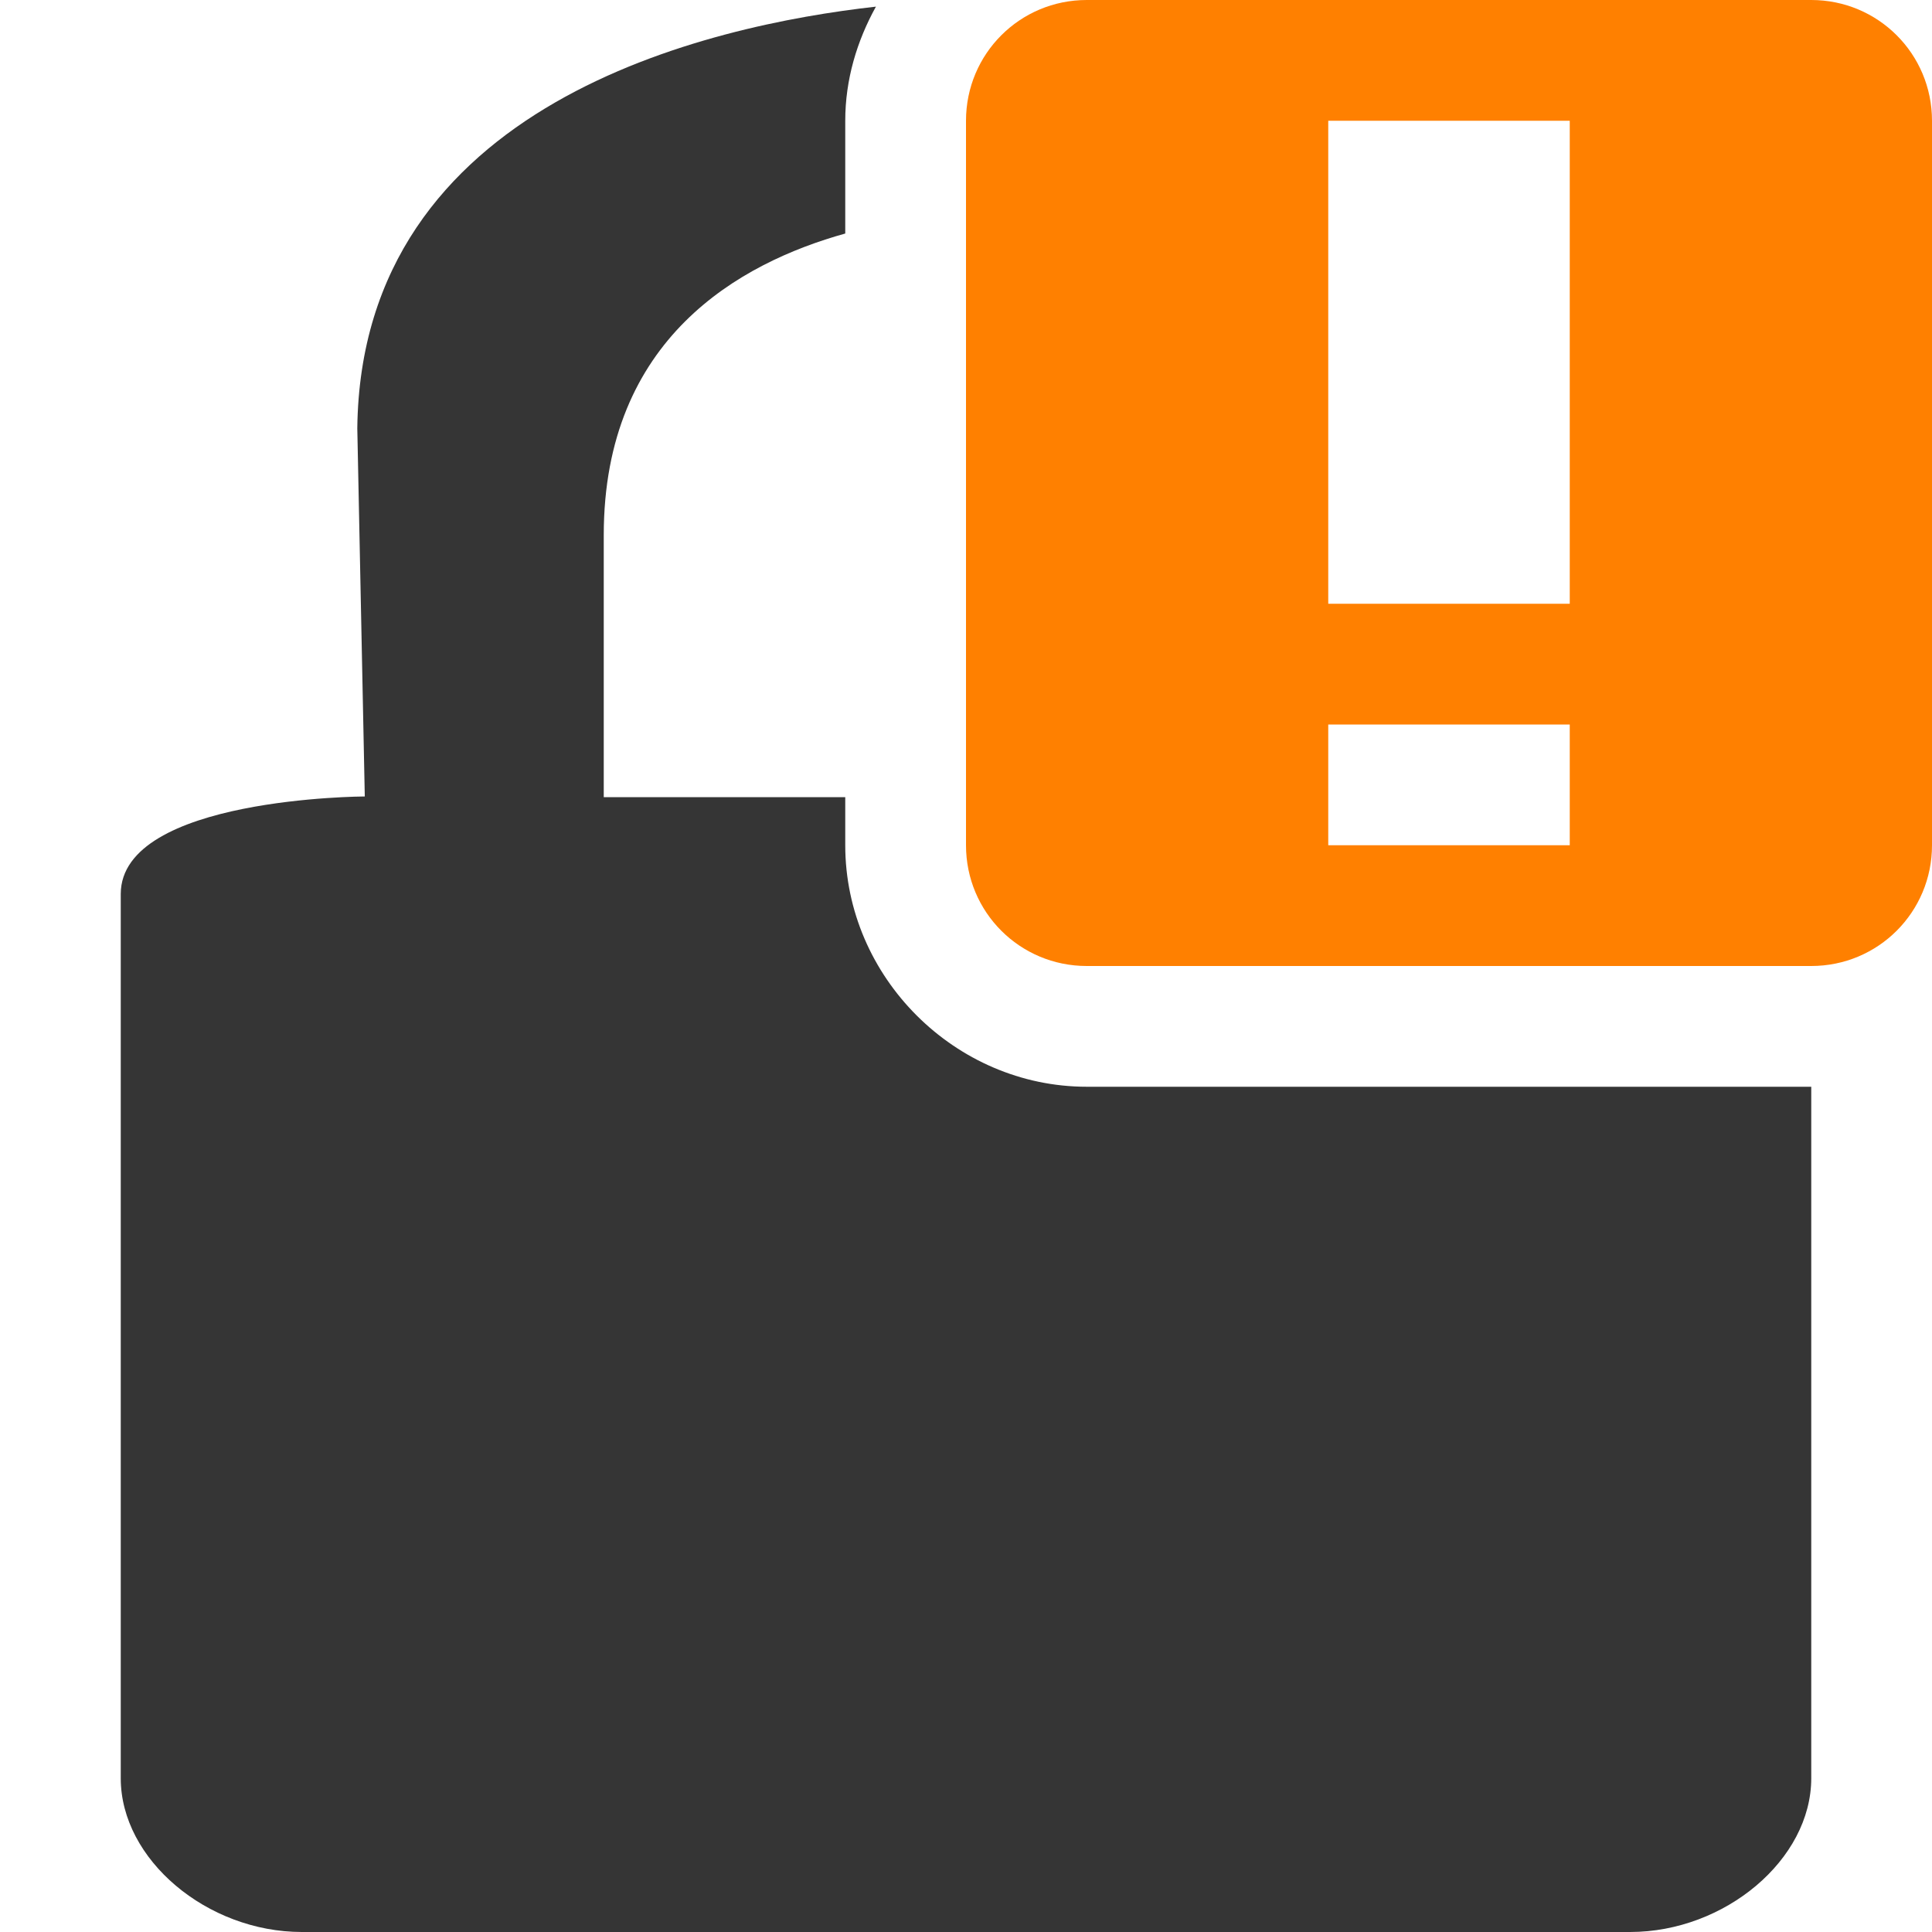
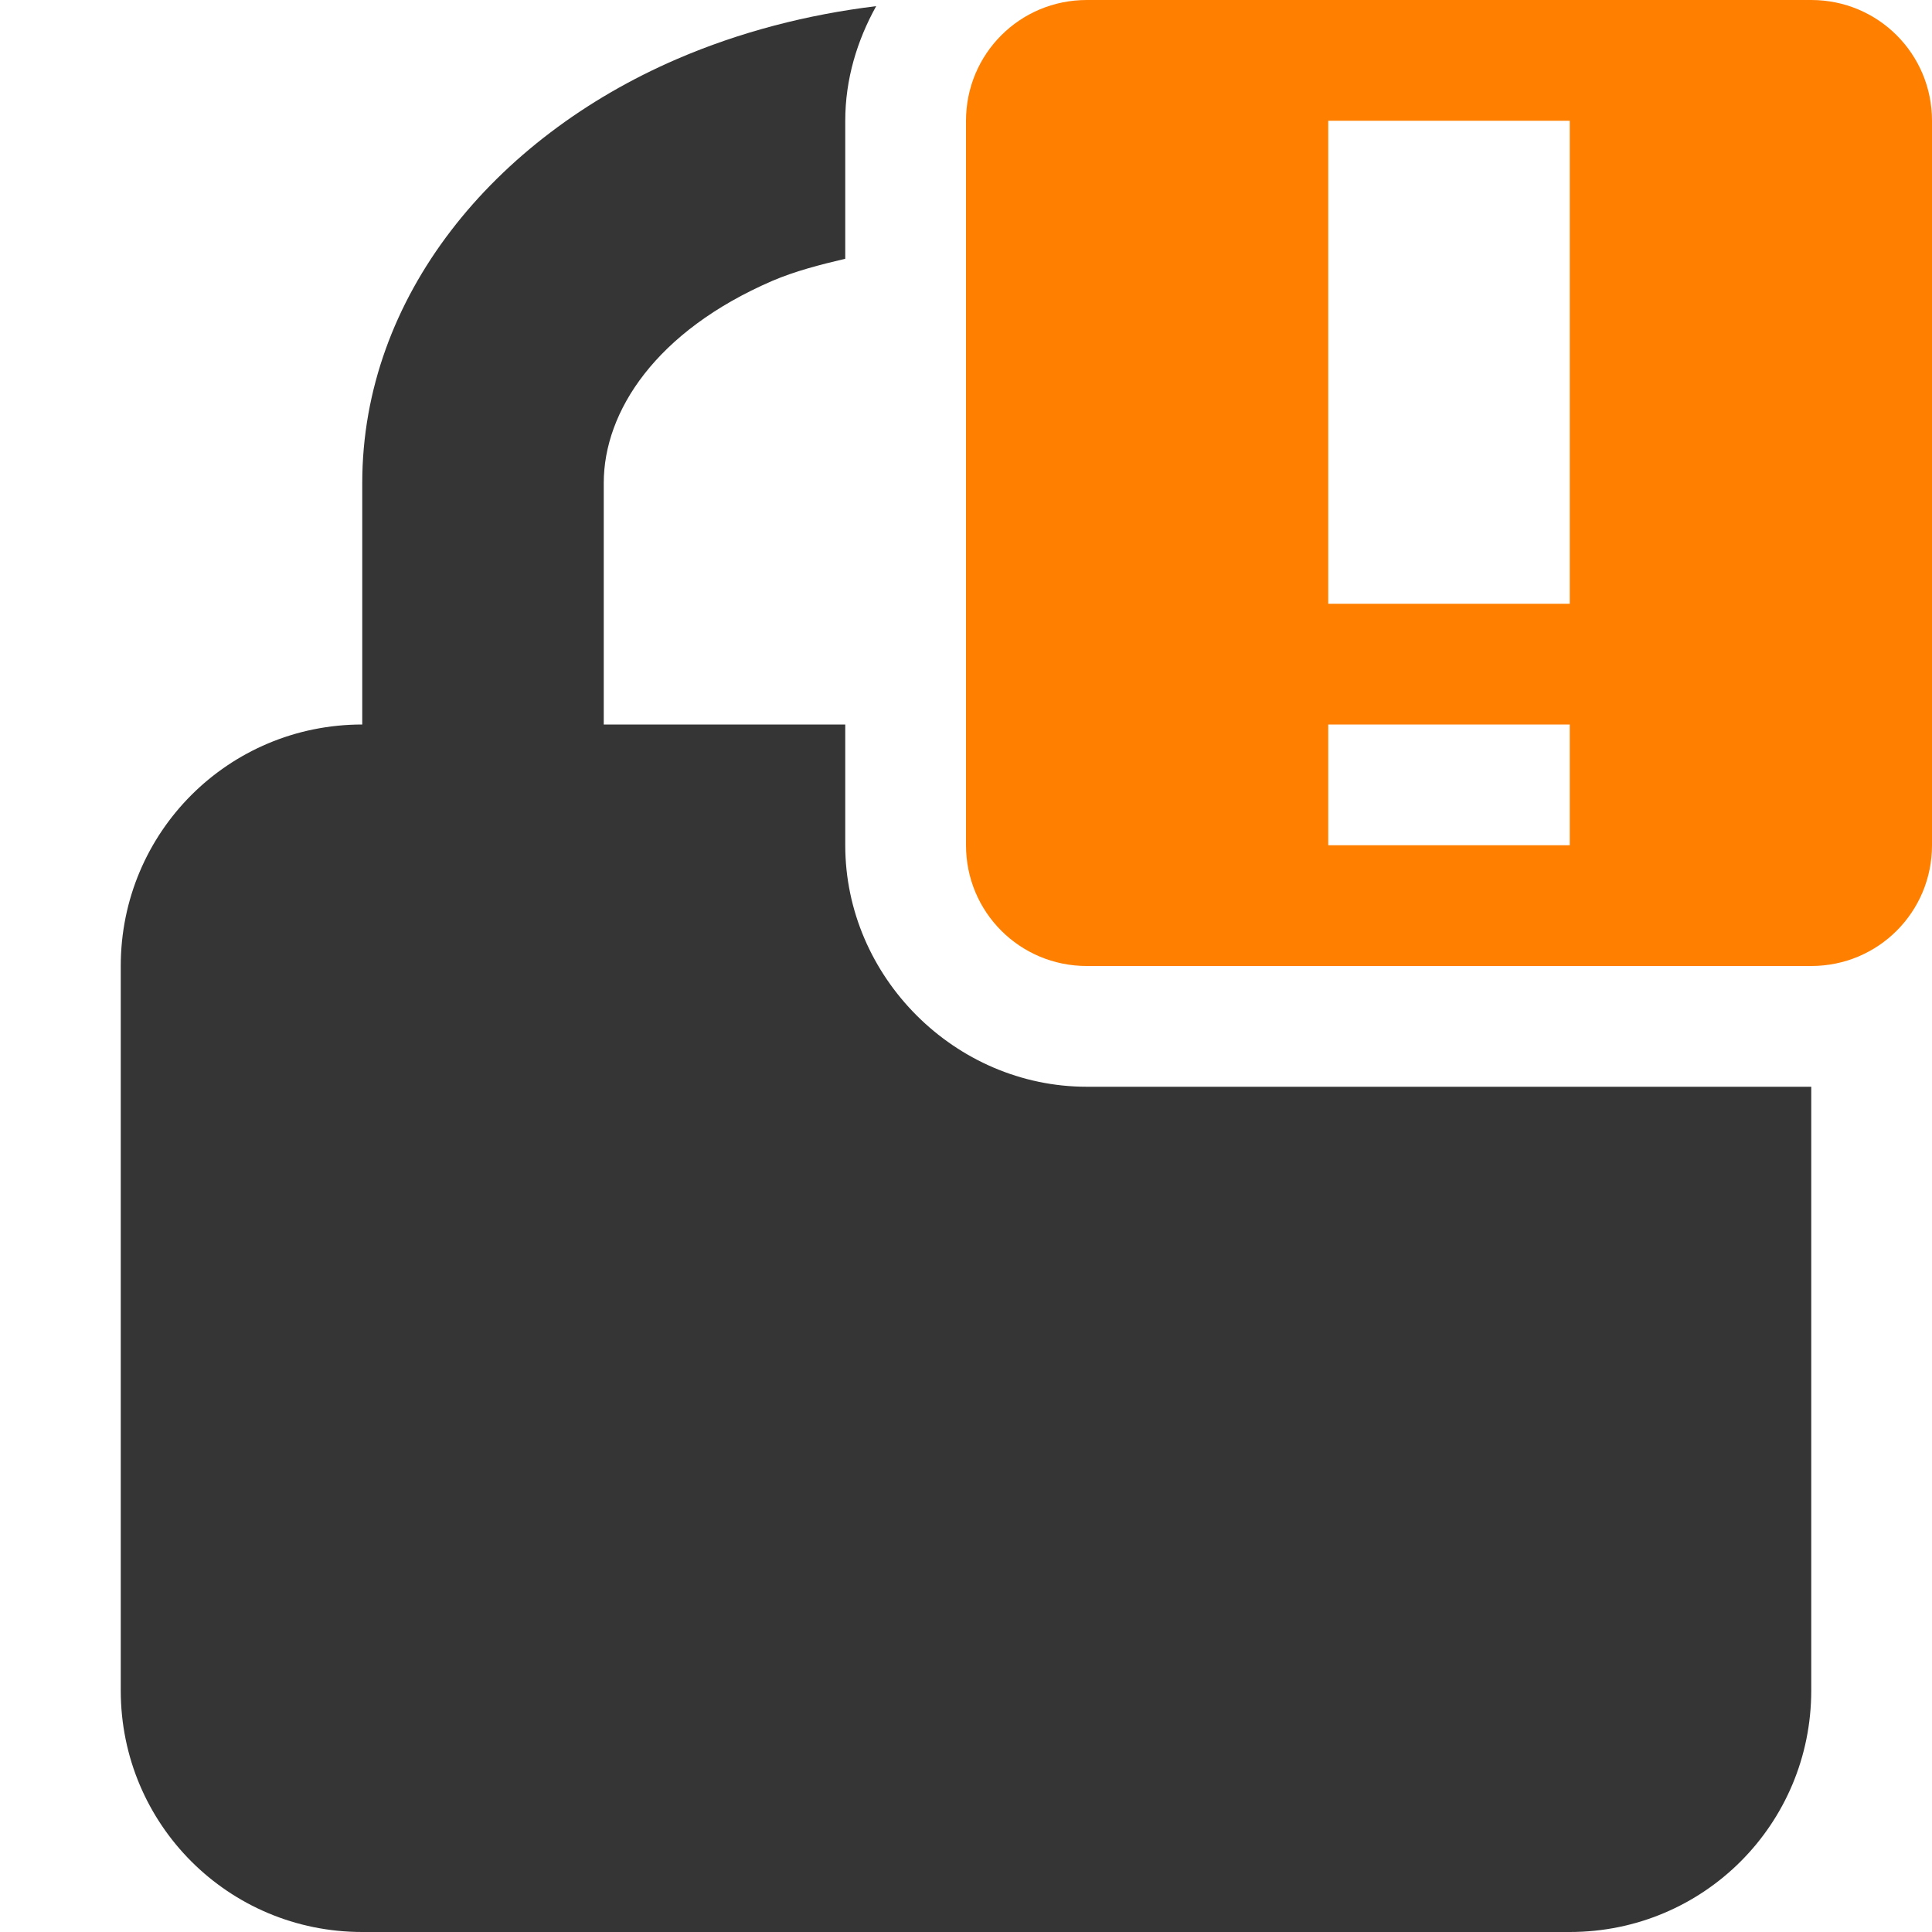
<svg xmlns="http://www.w3.org/2000/svg" xmlns:ns1="http://www.openswatchbook.org/uri/2009/osb" width="16" viewBox="0 0 16 16" height="16" id="svg2" version="1.1">
  <defs id="defs4">
-     <linearGradient ns1:paint="solid" id="linearGradient5606">
-       <stop style="stop-color:#000000;stop-opacity:1;" offset="0" id="stop5608" />
+     <linearGradient id="linearGradient5606" ns1:paint="solid">
+       <stop id="stop5608" offset="0" style="stop-color:#000000;stop-opacity:1;" />
    </linearGradient>
  </defs>
-   <path style="color:#000000;line-height:normal;fill:#353535" d="M 7.254,0.055 C 5.869,0.21 2.99,0.85 2.959,3.547 l 0.062,3.049 C 3.021,6.596 1,6.602 1,7.404 L 1,14.727 C 1,15.4 1.715,16 2.5,16 l 11,0 c 0.785,-9e-5 1.5,-0.6 1.5,-1.273 L 15,9 9,9 C 7.909,9 7,8.091 7,7 l 0,-0.398 -2,0 0,-2.17 C 5,2.802 6.127,2.177 7,1.934 L 7,1 C 7,0.658 7.097,0.339 7.254,0.055 Z" id="path6" />
+   <path style="opacity:1;fill:#353535;fill-opacity:1;fill-rule:nonzero;stroke:none;stroke-width:3;stroke-linecap:butt;stroke-linejoin:miter;stroke-miterlimit:4;stroke-dasharray:none;stroke-dashoffset:0;stroke-opacity:1" d="M 7.256,0.051 C 6.689,0.12 6.13,0.263 5.604,0.49 4.091,1.143 3,2.455 3,4 L 3,6 C 1.892,6 1,6.892 1,8 l 0,6 c 0,1.108 0.892,2 2,2 l 10,0 c 1.108,0 2,-0.892 2,-2 L 15,9 9,9 C 7.909,9 7,8.091 7,7 L 7,6 5,6 5,4 C 5,3.406 5.433,2.742 6.396,2.326 6.585,2.245 6.792,2.192 7,2.143 L 7,1 C 7,0.656 7.098,0.336 7.256,0.051 Z" id="rect4146" />
  <path id="rect4183" d="M 9,0 C 8.446,0 8,0.446 8,1 l 0,6 c 0,0.554 0.446,1 1,1 l 6,0 c 0.554,0 1,-0.446 1,-1 l 0,-6 C 16,0.446 15.554,0 15,0 L 9,0 Z m 2,1 2,0 0,4 -2,0 0,-4 z m 0,5 2,0 0,1 -2,0 0,-1 z" style="opacity:1;fill:#ff8000;fill-opacity:1;fill-rule:nonzero;stroke:none;stroke-width:2;stroke-linecap:square;stroke-linejoin:miter;stroke-miterlimit:4;stroke-dasharray:none;stroke-dashoffset:0;stroke-opacity:1" />
-   <g id="layer1" style="display:inline" transform="translate(79.34074,-496.2427)" />
-   <g id="layer14" style="display:inline" transform="translate(-161.6595,120.7573)" />
-   <g id="layer15" style="display:inline" transform="translate(-161.6595,120.7573)" />
-   <g id="g71291" style="display:inline" transform="translate(-161.6595,120.7573)" />
-   <g id="layer2" style="display:inline" transform="translate(79.34074,-346.2427)" />
-   <g id="g6058" style="display:inline" transform="translate(79.34074,-346.2427)" />
-   <g id="layer12" style="display:inline" transform="translate(-161.6595,120.7573)" />
+   <g id="layer1" style="display:inline" transform="translate(56.17127,-499.7961)" />
+   <g id="layer14" style="display:inline" transform="translate(-184.8289,117.2039)" />
+   <g id="layer15" style="display:inline" transform="translate(-184.8289,117.2039)" />
+   <g id="g71291" style="display:inline" transform="translate(-184.8289,117.2039)" />
+   <g id="layer2" style="display:inline" transform="translate(56.17127,-349.7961)" />
+   <g id="g6058" style="display:inline" transform="translate(56.17127,-349.7961)" />
+   <g id="layer12" style="display:inline" transform="translate(-184.8289,117.2039)" />
</svg>
